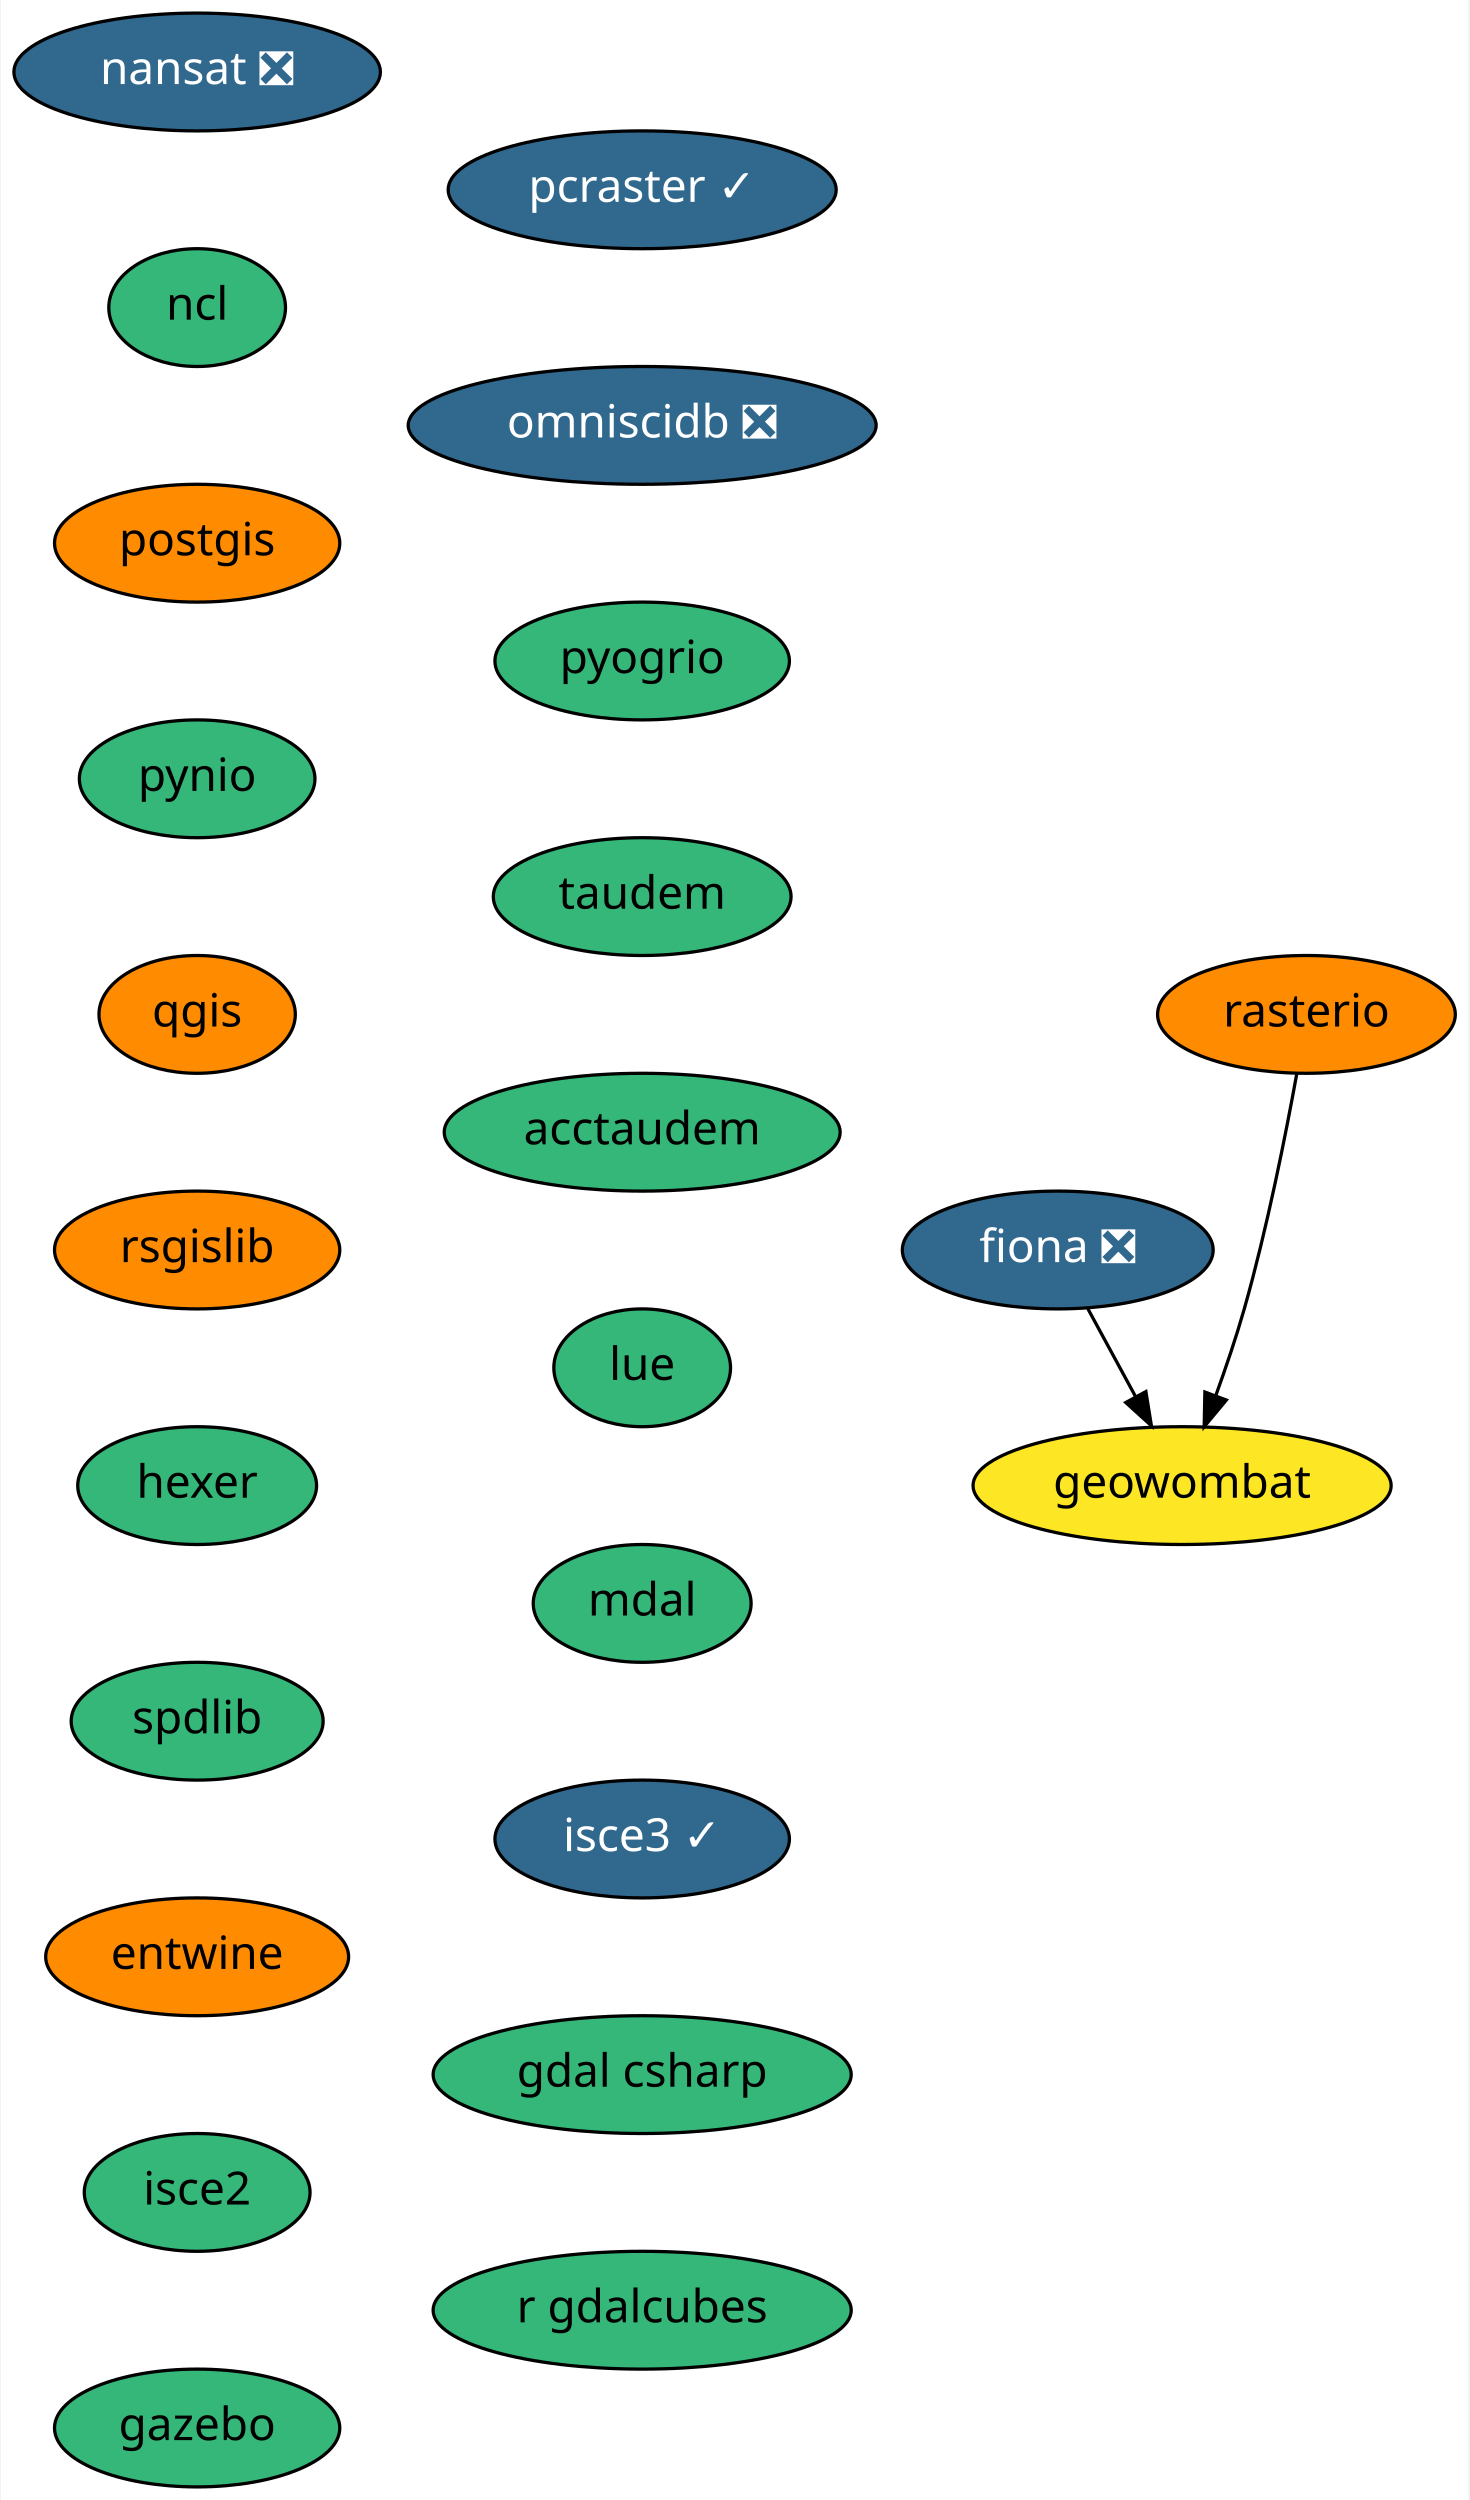
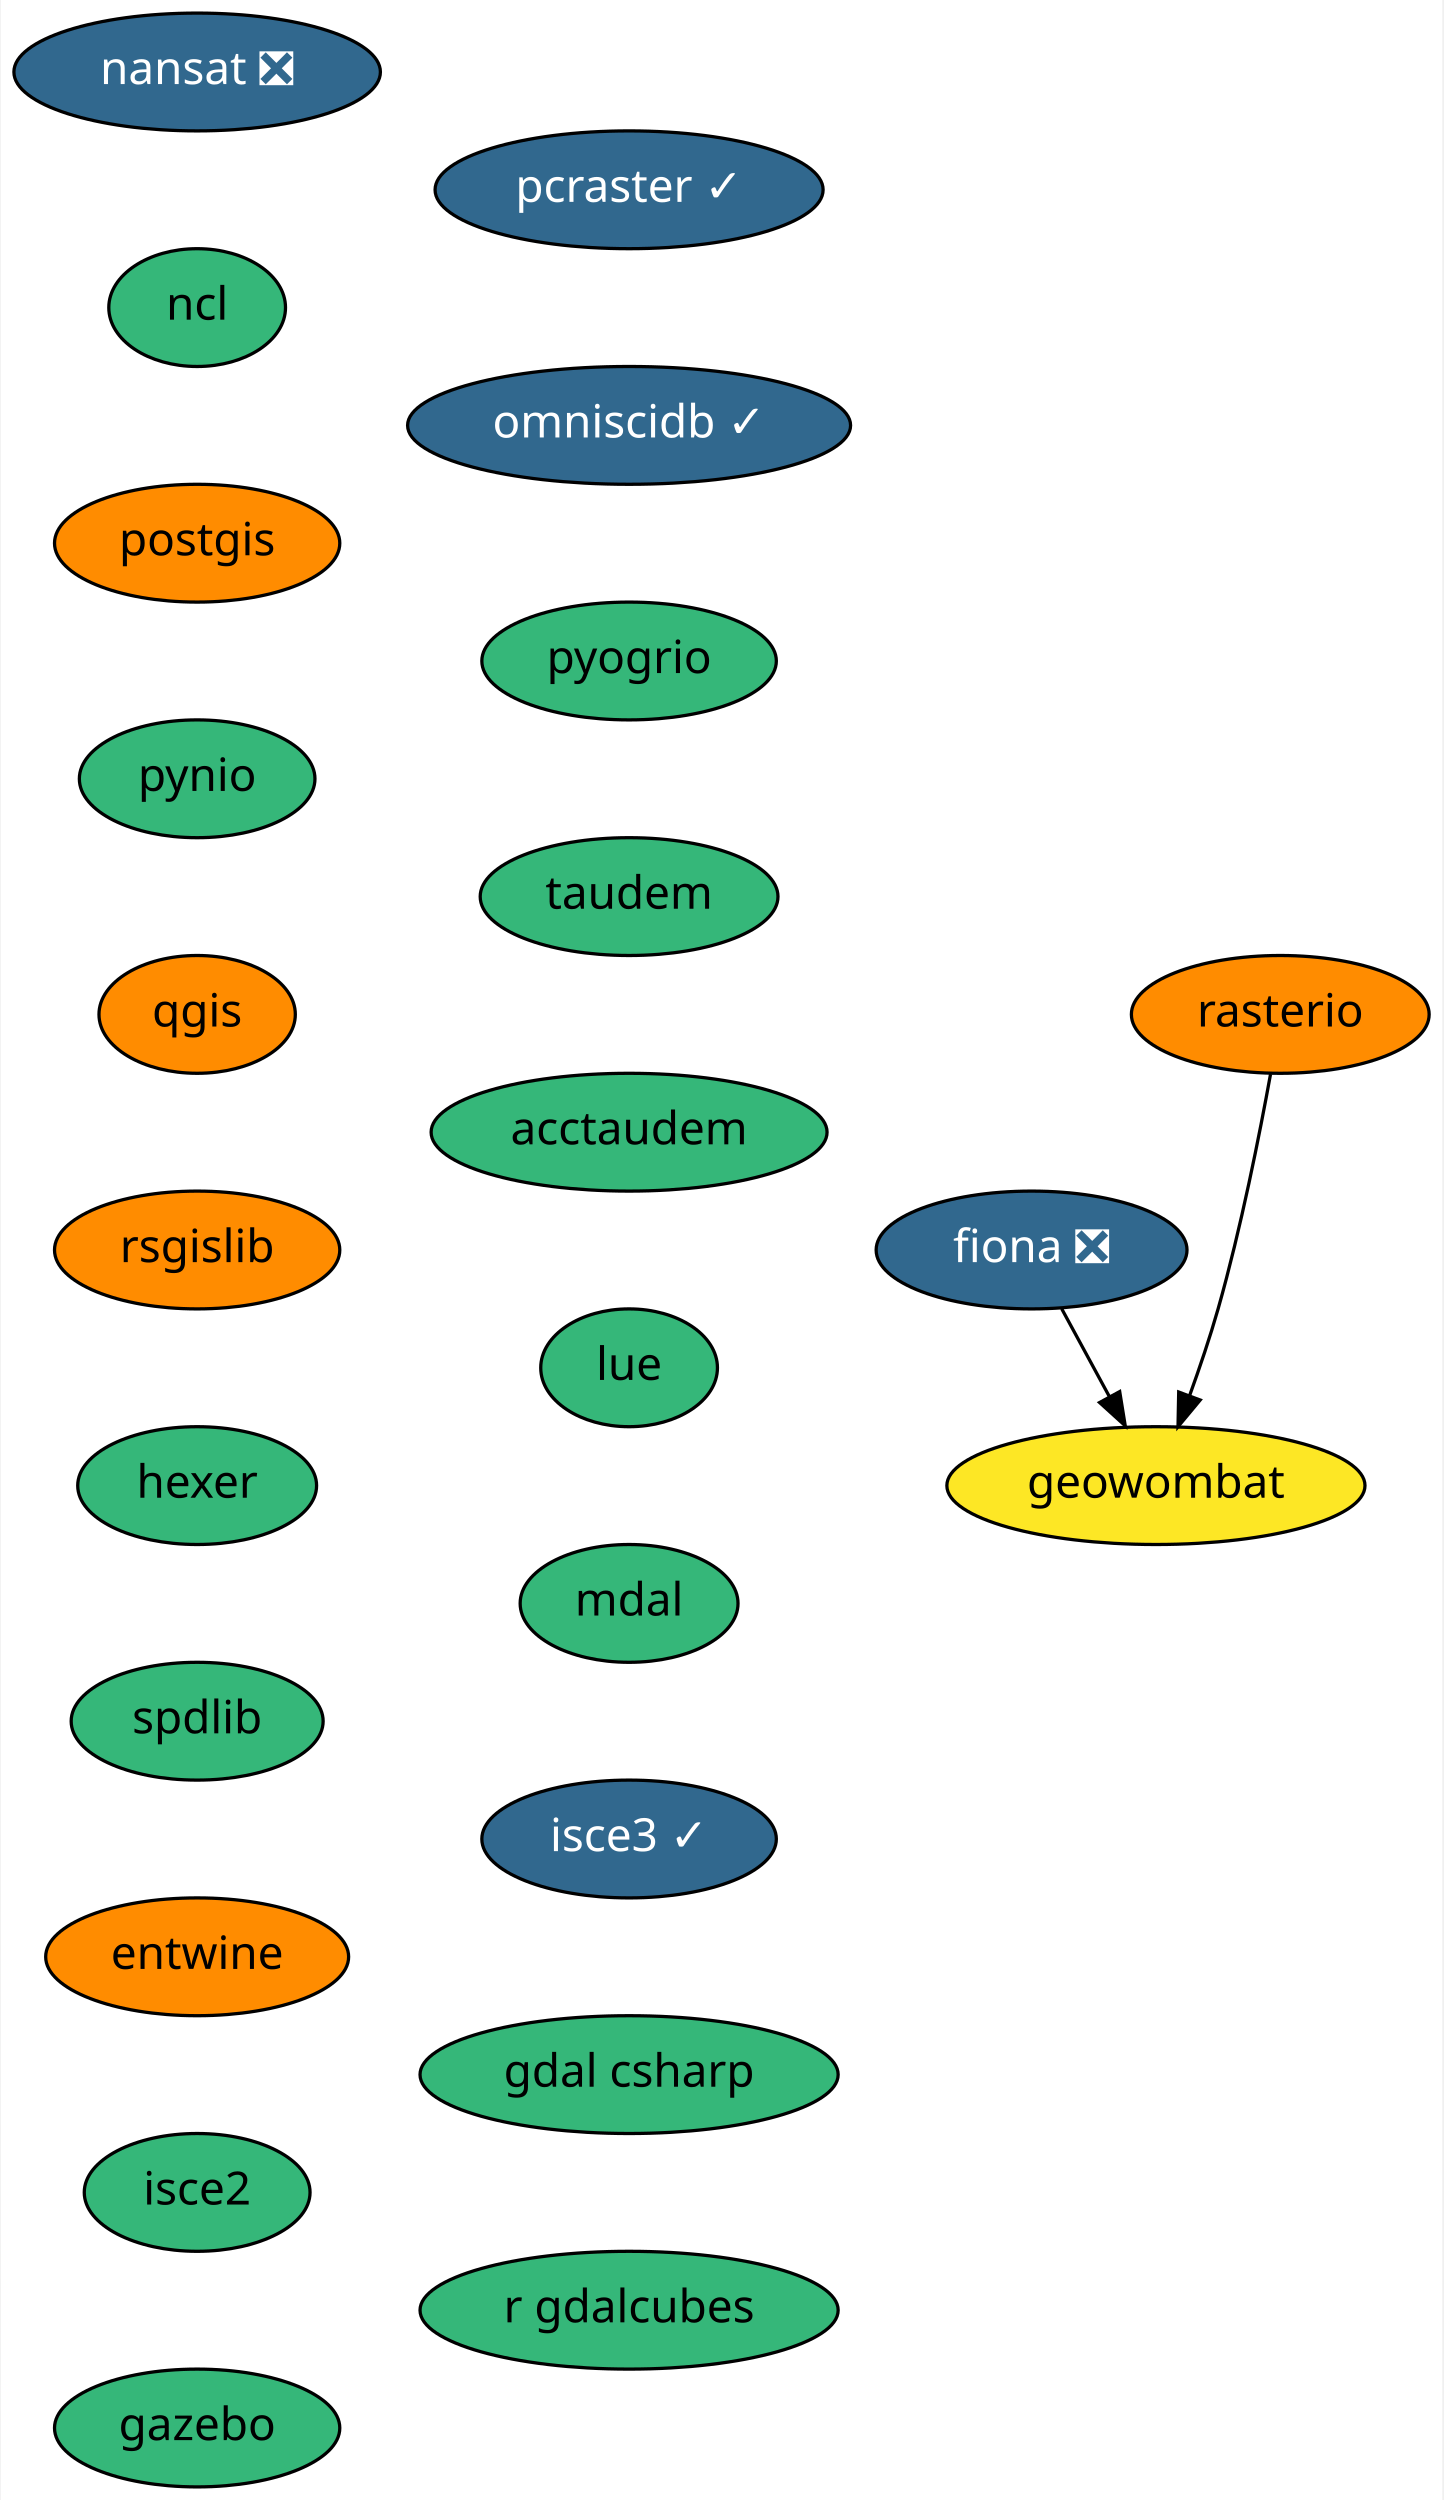
- <svg xmlns="http://www.w3.org/2000/svg" xmlns:xlink="http://www.w3.org/1999/xlink" width="449pt" height="764pt" viewBox="0.00 0.00 448.50 764.00">
+ <svg xmlns="http://www.w3.org/2000/svg" xmlns:xlink="http://www.w3.org/1999/xlink" width="441pt" height="764pt" viewBox="0.00 0.00 440.50 764.00">
  <g id="graph0" class="graph" transform="scale(1 1) rotate(0) translate(4 760)">
-     <polygon fill="white" stroke="transparent" points="-4,4 -4,-760 444.5,-760 444.5,4 -4,4" />
+     <polygon fill="white" stroke="transparent" points="-4,4 -4,-760 436.5,-760 436.5,4 -4,4" />
    <g id="node1" class="node">
      <g id="a_node1">
        <a xlink:href="https://github.com/conda-forge/fiona-feedstock/pull/179" xlink:title="fiona ❎">
-           <ellipse fill="#31688e" stroke="black" cx="319" cy="-378" rx="47.5" ry="18" />
-           <text text-anchor="middle" x="319" y="-374.3" font-family="Times-Roman" font-size="14.00" fill="white">fiona ❎</text>
+           <ellipse fill="#31688e" stroke="black" cx="311" cy="-378" rx="47.5" ry="18" />
+           <text text-anchor="middle" x="311" y="-374.3" font-family="Times-Roman" font-size="14.00" fill="white">fiona ❎</text>
        </a>
      </g>
    </g>
    <g id="node2" class="node">
      <g id="a_node2">
        <a xlink:href="https://github.com/conda-forge/geowombat-feedstock" xlink:title="geowombat">
-           <ellipse fill="#fde725" stroke="black" cx="357" cy="-306" rx="63.89" ry="18" />
-           <text text-anchor="middle" x="357" y="-302.3" font-family="Times-Roman" font-size="14.00">geowombat</text>
+           <ellipse fill="#fde725" stroke="black" cx="349" cy="-306" rx="63.89" ry="18" />
+           <text text-anchor="middle" x="349" y="-302.3" font-family="Times-Roman" font-size="14.00">geowombat</text>
        </a>
      </g>
    </g>
    <g id="edge1" class="edge">
-       <path fill="none" stroke="black" d="M328.2,-360.05C332.57,-352.01 337.89,-342.2 342.76,-333.23" />
-       <polygon fill="black" stroke="black" points="345.93,-334.73 347.62,-324.28 339.78,-331.39 345.93,-334.73" />
+       <path fill="none" stroke="black" d="M320.2,-360.05C324.57,-352.01 329.89,-342.2 334.76,-333.23" />
+       <polygon fill="black" stroke="black" points="337.93,-334.73 339.62,-324.28 331.78,-331.39 337.93,-334.73" />
    </g>
    <g id="node3" class="node">
      <g id="a_node3">
        <a xlink:href="https://github.com/conda-forge/nansat-feedstock/pull/34" xlink:title="nansat ❎">
          <ellipse fill="#31688e" stroke="black" cx="56" cy="-738" rx="56" ry="18" />
          <text text-anchor="middle" x="56" y="-734.3" font-family="Times-Roman" font-size="14.00" fill="white">nansat ❎</text>
        </a>
      </g>
    </g>
    <g id="node4" class="node">
      <g id="a_node4">
        <a xlink:href="https://github.com/conda-forge/ncl-feedstock" xlink:title="ncl">
          <ellipse fill="#35b779" stroke="black" cx="56" cy="-666" rx="27" ry="18" />
          <text text-anchor="middle" x="56" y="-662.3" font-family="Times-Roman" font-size="14.00">ncl</text>
        </a>
      </g>
    </g>
    <g id="node5" class="node">
      <g id="a_node5">
        <a xlink:href="https://github.com/conda-forge/postgis-feedstock" xlink:title="postgis">
          <ellipse fill="#ff8c00" stroke="black" cx="56" cy="-594" rx="43.59" ry="18" />
          <text text-anchor="middle" x="56" y="-590.3" font-family="Times-Roman" font-size="14.00">postgis</text>
        </a>
      </g>
    </g>
    <g id="node6" class="node">
      <g id="a_node6">
        <a xlink:href="https://github.com/conda-forge/pynio-feedstock" xlink:title="pynio">
          <ellipse fill="#35b779" stroke="black" cx="56" cy="-522" rx="36" ry="18" />
          <text text-anchor="middle" x="56" y="-518.3" font-family="Times-Roman" font-size="14.00">pynio</text>
        </a>
      </g>
    </g>
    <g id="node7" class="node">
      <g id="a_node7">
        <a xlink:href="https://github.com/conda-forge/qgis-feedstock" xlink:title="qgis">
          <ellipse fill="#ff8c00" stroke="black" cx="56" cy="-450" rx="30" ry="18" />
          <text text-anchor="middle" x="56" y="-446.3" font-family="Times-Roman" font-size="14.00">qgis</text>
        </a>
      </g>
    </g>
    <g id="node8" class="node">
      <g id="a_node8">
        <a xlink:href="https://github.com/conda-forge/rsgislib-feedstock" xlink:title="rsgislib">
          <ellipse fill="#ff8c00" stroke="black" cx="56" cy="-378" rx="43.59" ry="18" />
          <text text-anchor="middle" x="56" y="-374.3" font-family="Times-Roman" font-size="14.00">rsgislib</text>
        </a>
      </g>
    </g>
    <g id="node10" class="node">
      <g id="a_node10">
        <a xlink:href="https://github.com/conda-forge/hexer-feedstock" xlink:title="hexer">
          <ellipse fill="#35b779" stroke="black" cx="56" cy="-306" rx="36.5" ry="18" />
          <text text-anchor="middle" x="56" y="-302.3" font-family="Times-Roman" font-size="14.00">hexer</text>
        </a>
      </g>
    </g>
    <g id="node9" class="node">
      <g id="a_node9">
        <a xlink:href="https://github.com/conda-forge/rasterio-feedstock" xlink:title="rasterio">
-           <ellipse fill="#ff8c00" stroke="black" cx="395" cy="-450" rx="45.5" ry="18" />
-           <text text-anchor="middle" x="395" y="-446.3" font-family="Times-Roman" font-size="14.00">rasterio</text>
+           <ellipse fill="#ff8c00" stroke="black" cx="387" cy="-450" rx="45.5" ry="18" />
+           <text text-anchor="middle" x="387" y="-446.3" font-family="Times-Roman" font-size="14.00">rasterio</text>
        </a>
      </g>
    </g>
    <g id="edge7" class="edge">
-       <path fill="none" stroke="black" d="M392.03,-431.77C388.75,-413.72 383.01,-384.62 376,-360 373.53,-351.31 370.36,-341.99 367.33,-333.62" />
-       <polygon fill="black" stroke="black" points="370.52,-332.15 363.75,-324 363.96,-334.59 370.52,-332.15" />
+       <path fill="none" stroke="black" d="M384.03,-431.77C380.75,-413.72 375.01,-384.62 368,-360 365.53,-351.31 362.36,-341.99 359.33,-333.62" />
+       <polygon fill="black" stroke="black" points="362.52,-332.15 355.75,-324 355.96,-334.59 362.52,-332.15" />
    </g>
    <g id="node11" class="node">
      <g id="a_node11">
        <a xlink:href="https://github.com/conda-forge/spdlib-feedstock" xlink:title="spdlib">
          <ellipse fill="#35b779" stroke="black" cx="56" cy="-234" rx="38.5" ry="18" />
          <text text-anchor="middle" x="56" y="-230.3" font-family="Times-Roman" font-size="14.00">spdlib</text>
        </a>
      </g>
    </g>
    <g id="node12" class="node">
      <g id="a_node12">
        <a xlink:href="https://github.com/conda-forge/entwine-feedstock" xlink:title="entwine">
          <ellipse fill="#ff8c00" stroke="black" cx="56" cy="-162" rx="46.29" ry="18" />
          <text text-anchor="middle" x="56" y="-158.3" font-family="Times-Roman" font-size="14.00">entwine</text>
        </a>
      </g>
    </g>
    <g id="node13" class="node">
      <g id="a_node13">
        <a xlink:href="https://github.com/conda-forge/isce2-feedstock" xlink:title="isce2">
          <ellipse fill="#35b779" stroke="black" cx="56" cy="-90" rx="34.5" ry="18" />
          <text text-anchor="middle" x="56" y="-86.3" font-family="Times-Roman" font-size="14.00">isce2</text>
        </a>
      </g>
    </g>
    <g id="node14" class="node">
      <g id="a_node14">
        <a xlink:href="https://github.com/conda-forge/gazebo-feedstock" xlink:title="gazebo">
          <ellipse fill="#35b779" stroke="black" cx="56" cy="-18" rx="43.59" ry="18" />
          <text text-anchor="middle" x="56" y="-14.3" font-family="Times-Roman" font-size="14.00">gazebo</text>
        </a>
      </g>
    </g>
    <g id="node15" class="node">
      <g id="a_node15">
        <a xlink:href="https://github.com/conda-forge/pcraster-feedstock/pull/10" xlink:title="pcraster ✓">
-           <ellipse fill="#31688e" stroke="black" cx="192" cy="-702" rx="59.29" ry="18" />
-           <text text-anchor="middle" x="192" y="-698.3" font-family="Times-Roman" font-size="14.00" fill="white">pcraster ✓</text>
+           <ellipse fill="#31688e" stroke="black" cx="188" cy="-702" rx="59.29" ry="18" />
+           <text text-anchor="middle" x="188" y="-698.3" font-family="Times-Roman" font-size="14.00" fill="white">pcraster ✓</text>
        </a>
      </g>
    </g>
    <g id="node16" class="node">
      <g id="a_node16">
-         <a xlink:href="https://github.com/conda-forge/omniscidb-feedstock/pull/44" xlink:title="omniscidb ❎">
-           <ellipse fill="#31688e" stroke="black" cx="192" cy="-630" rx="71.5" ry="18" />
-           <text text-anchor="middle" x="192" y="-626.3" font-family="Times-Roman" font-size="14.00" fill="white">omniscidb ❎</text>
+         <a xlink:href="https://github.com/conda-forge/omniscidb-feedstock/pull/44" xlink:title="omniscidb ✓">
+           <ellipse fill="#31688e" stroke="black" cx="188" cy="-630" rx="67.69" ry="18" />
+           <text text-anchor="middle" x="188" y="-626.3" font-family="Times-Roman" font-size="14.00" fill="white">omniscidb ✓</text>
        </a>
      </g>
    </g>
    <g id="node17" class="node">
      <g id="a_node17">
        <a xlink:href="https://github.com/conda-forge/pyogrio-feedstock" xlink:title="pyogrio">
-           <ellipse fill="#35b779" stroke="black" cx="192" cy="-558" rx="45" ry="18" />
-           <text text-anchor="middle" x="192" y="-554.3" font-family="Times-Roman" font-size="14.00">pyogrio</text>
+           <ellipse fill="#35b779" stroke="black" cx="188" cy="-558" rx="45" ry="18" />
+           <text text-anchor="middle" x="188" y="-554.3" font-family="Times-Roman" font-size="14.00">pyogrio</text>
        </a>
      </g>
    </g>
    <g id="node18" class="node">
      <g id="a_node18">
        <a xlink:href="https://github.com/conda-forge/taudem-feedstock" xlink:title="taudem">
-           <ellipse fill="#35b779" stroke="black" cx="192" cy="-486" rx="45.5" ry="18" />
-           <text text-anchor="middle" x="192" y="-482.3" font-family="Times-Roman" font-size="14.00">taudem</text>
+           <ellipse fill="#35b779" stroke="black" cx="188" cy="-486" rx="45.5" ry="18" />
+           <text text-anchor="middle" x="188" y="-482.3" font-family="Times-Roman" font-size="14.00">taudem</text>
        </a>
      </g>
    </g>
    <g id="node19" class="node">
      <g id="a_node19">
        <a xlink:href="https://github.com/conda-forge/acctaudem-feedstock" xlink:title="acctaudem">
-           <ellipse fill="#35b779" stroke="black" cx="192" cy="-414" rx="60.5" ry="18" />
-           <text text-anchor="middle" x="192" y="-410.3" font-family="Times-Roman" font-size="14.00">acctaudem</text>
+           <ellipse fill="#35b779" stroke="black" cx="188" cy="-414" rx="60.5" ry="18" />
+           <text text-anchor="middle" x="188" y="-410.3" font-family="Times-Roman" font-size="14.00">acctaudem</text>
        </a>
      </g>
    </g>
    <g id="node20" class="node">
      <g id="a_node20">
        <a xlink:href="https://github.com/conda-forge/lue-feedstock" xlink:title="lue">
-           <ellipse fill="#35b779" stroke="black" cx="192" cy="-342" rx="27" ry="18" />
-           <text text-anchor="middle" x="192" y="-338.3" font-family="Times-Roman" font-size="14.00">lue</text>
+           <ellipse fill="#35b779" stroke="black" cx="188" cy="-342" rx="27" ry="18" />
+           <text text-anchor="middle" x="188" y="-338.3" font-family="Times-Roman" font-size="14.00">lue</text>
        </a>
      </g>
    </g>
    <g id="node21" class="node">
      <g id="a_node21">
        <a xlink:href="https://github.com/conda-forge/mdal-feedstock" xlink:title="mdal">
-           <ellipse fill="#35b779" stroke="black" cx="192" cy="-270" rx="33.29" ry="18" />
-           <text text-anchor="middle" x="192" y="-266.3" font-family="Times-Roman" font-size="14.00">mdal</text>
+           <ellipse fill="#35b779" stroke="black" cx="188" cy="-270" rx="33.29" ry="18" />
+           <text text-anchor="middle" x="188" y="-266.3" font-family="Times-Roman" font-size="14.00">mdal</text>
        </a>
      </g>
    </g>
    <g id="node22" class="node">
      <g id="a_node22">
        <a xlink:href="https://github.com/conda-forge/isce3-feedstock/pull/9" xlink:title="isce3 ✓">
-           <ellipse fill="#31688e" stroke="black" cx="192" cy="-198" rx="45" ry="18" />
-           <text text-anchor="middle" x="192" y="-194.3" font-family="Times-Roman" font-size="14.00" fill="white">isce3 ✓</text>
+           <ellipse fill="#31688e" stroke="black" cx="188" cy="-198" rx="45" ry="18" />
+           <text text-anchor="middle" x="188" y="-194.3" font-family="Times-Roman" font-size="14.00" fill="white">isce3 ✓</text>
        </a>
      </g>
    </g>
    <g id="node23" class="node">
      <g id="a_node23">
        <a xlink:href="https://github.com/conda-forge/gdal-csharp-feedstock" xlink:title="gdal csharp">
-           <ellipse fill="#35b779" stroke="black" cx="192" cy="-126" rx="63.89" ry="18" />
-           <text text-anchor="middle" x="192" y="-122.3" font-family="Times-Roman" font-size="14.00">gdal csharp</text>
+           <ellipse fill="#35b779" stroke="black" cx="188" cy="-126" rx="63.89" ry="18" />
+           <text text-anchor="middle" x="188" y="-122.3" font-family="Times-Roman" font-size="14.00">gdal csharp</text>
        </a>
      </g>
    </g>
    <g id="node24" class="node">
      <g id="a_node24">
        <a xlink:href="https://github.com/conda-forge/r-gdalcubes-feedstock" xlink:title="r gdalcubes">
-           <ellipse fill="#35b779" stroke="black" cx="192" cy="-54" rx="63.89" ry="18" />
-           <text text-anchor="middle" x="192" y="-50.3" font-family="Times-Roman" font-size="14.00">r gdalcubes</text>
+           <ellipse fill="#35b779" stroke="black" cx="188" cy="-54" rx="63.89" ry="18" />
+           <text text-anchor="middle" x="188" y="-50.3" font-family="Times-Roman" font-size="14.00">r gdalcubes</text>
        </a>
      </g>
    </g>
  </g>
</svg>
